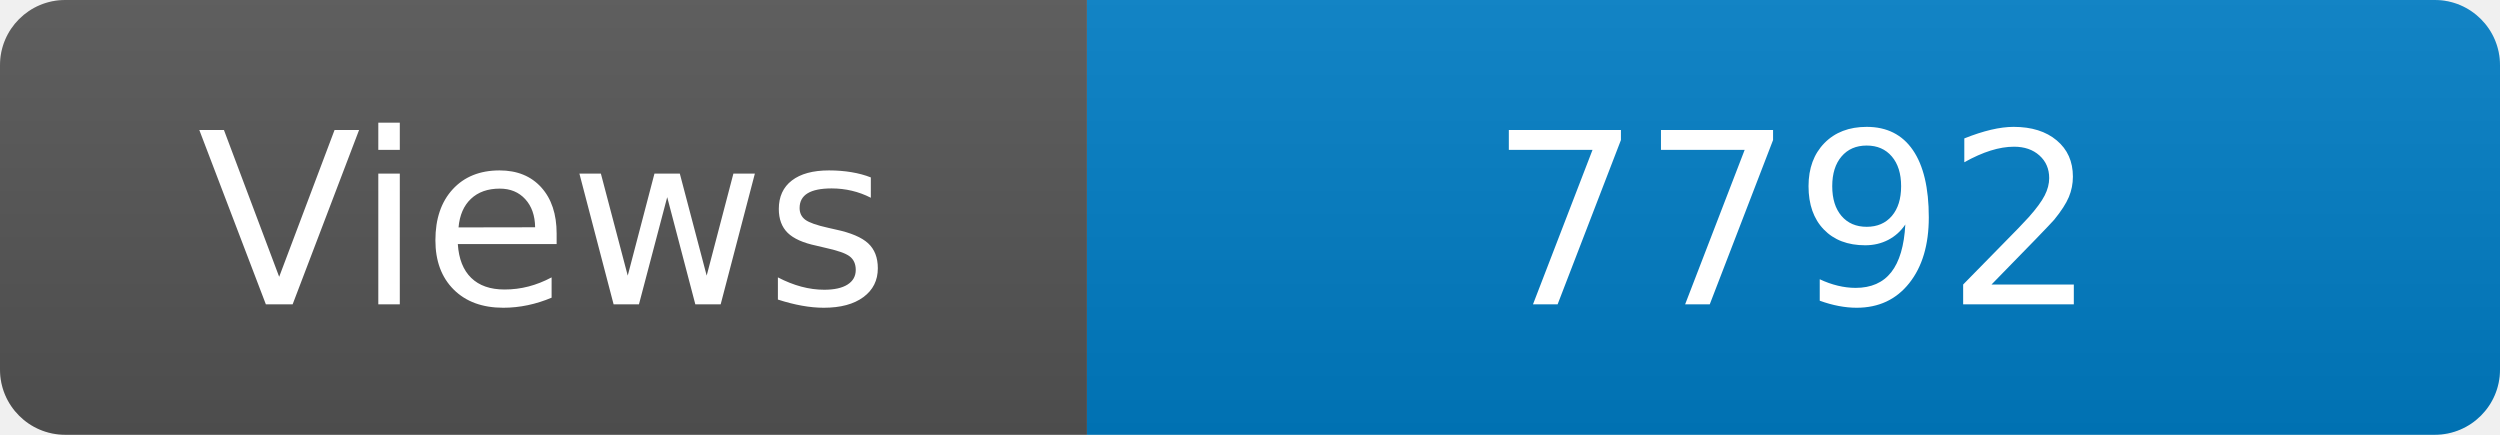
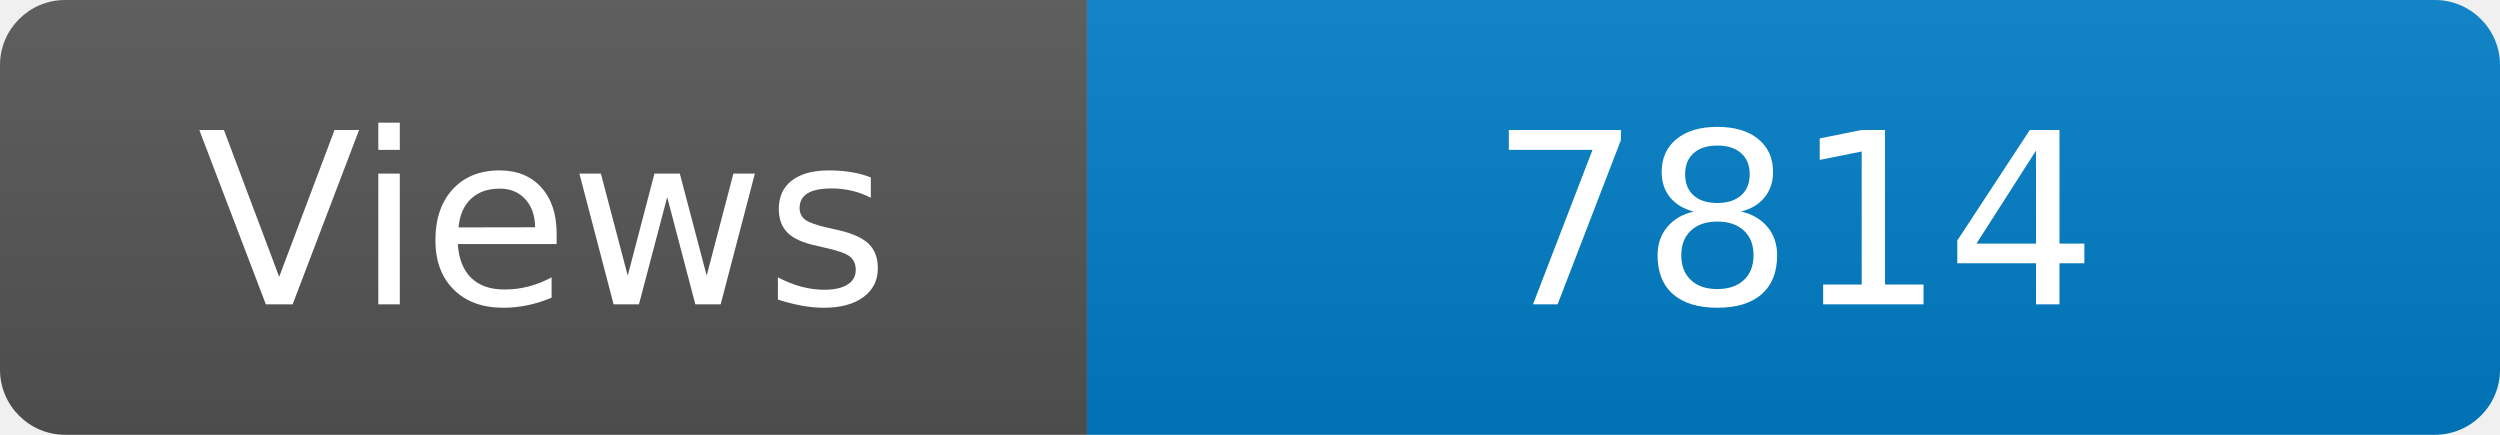
<svg xmlns="http://www.w3.org/2000/svg" width="115" height="20" role="img" aria-label="Maintained?: yes">
  <linearGradient id="s" x2="0" y2="100%">
    <stop offset="0" stop-color="#bbb" stop-opacity=".1" />
    <stop offset="1" stop-opacity=".1" />
  </linearGradient>
  <clipPath id="r">
    <rect width="115" height="20" rx="3" fill="#fff" />
  </clipPath>
  <g clip-path="url(#r)">
    <rect width="50" height="20" fill="#555" />
    <rect x="50" width="160" height="20" fill="#007ec6" />
    <rect width="115" height="20" fill="url(#s)" />
  </g>
  <g fill="#fff" text-anchor="middle" font-family="Verdana,Geneva,DejaVu Sans,sans-serif" font-size="110">
    <text x="250" y="140" transform="scale(.1)" fill="#fff">Views</text>
-     <text x="825" y="140" transform="scale(.1)" fill="#fff">7792</text>
+     <text x="825" y="140" transform="scale(.1)" fill="#fff">7814</text>
  </g>
</svg>
